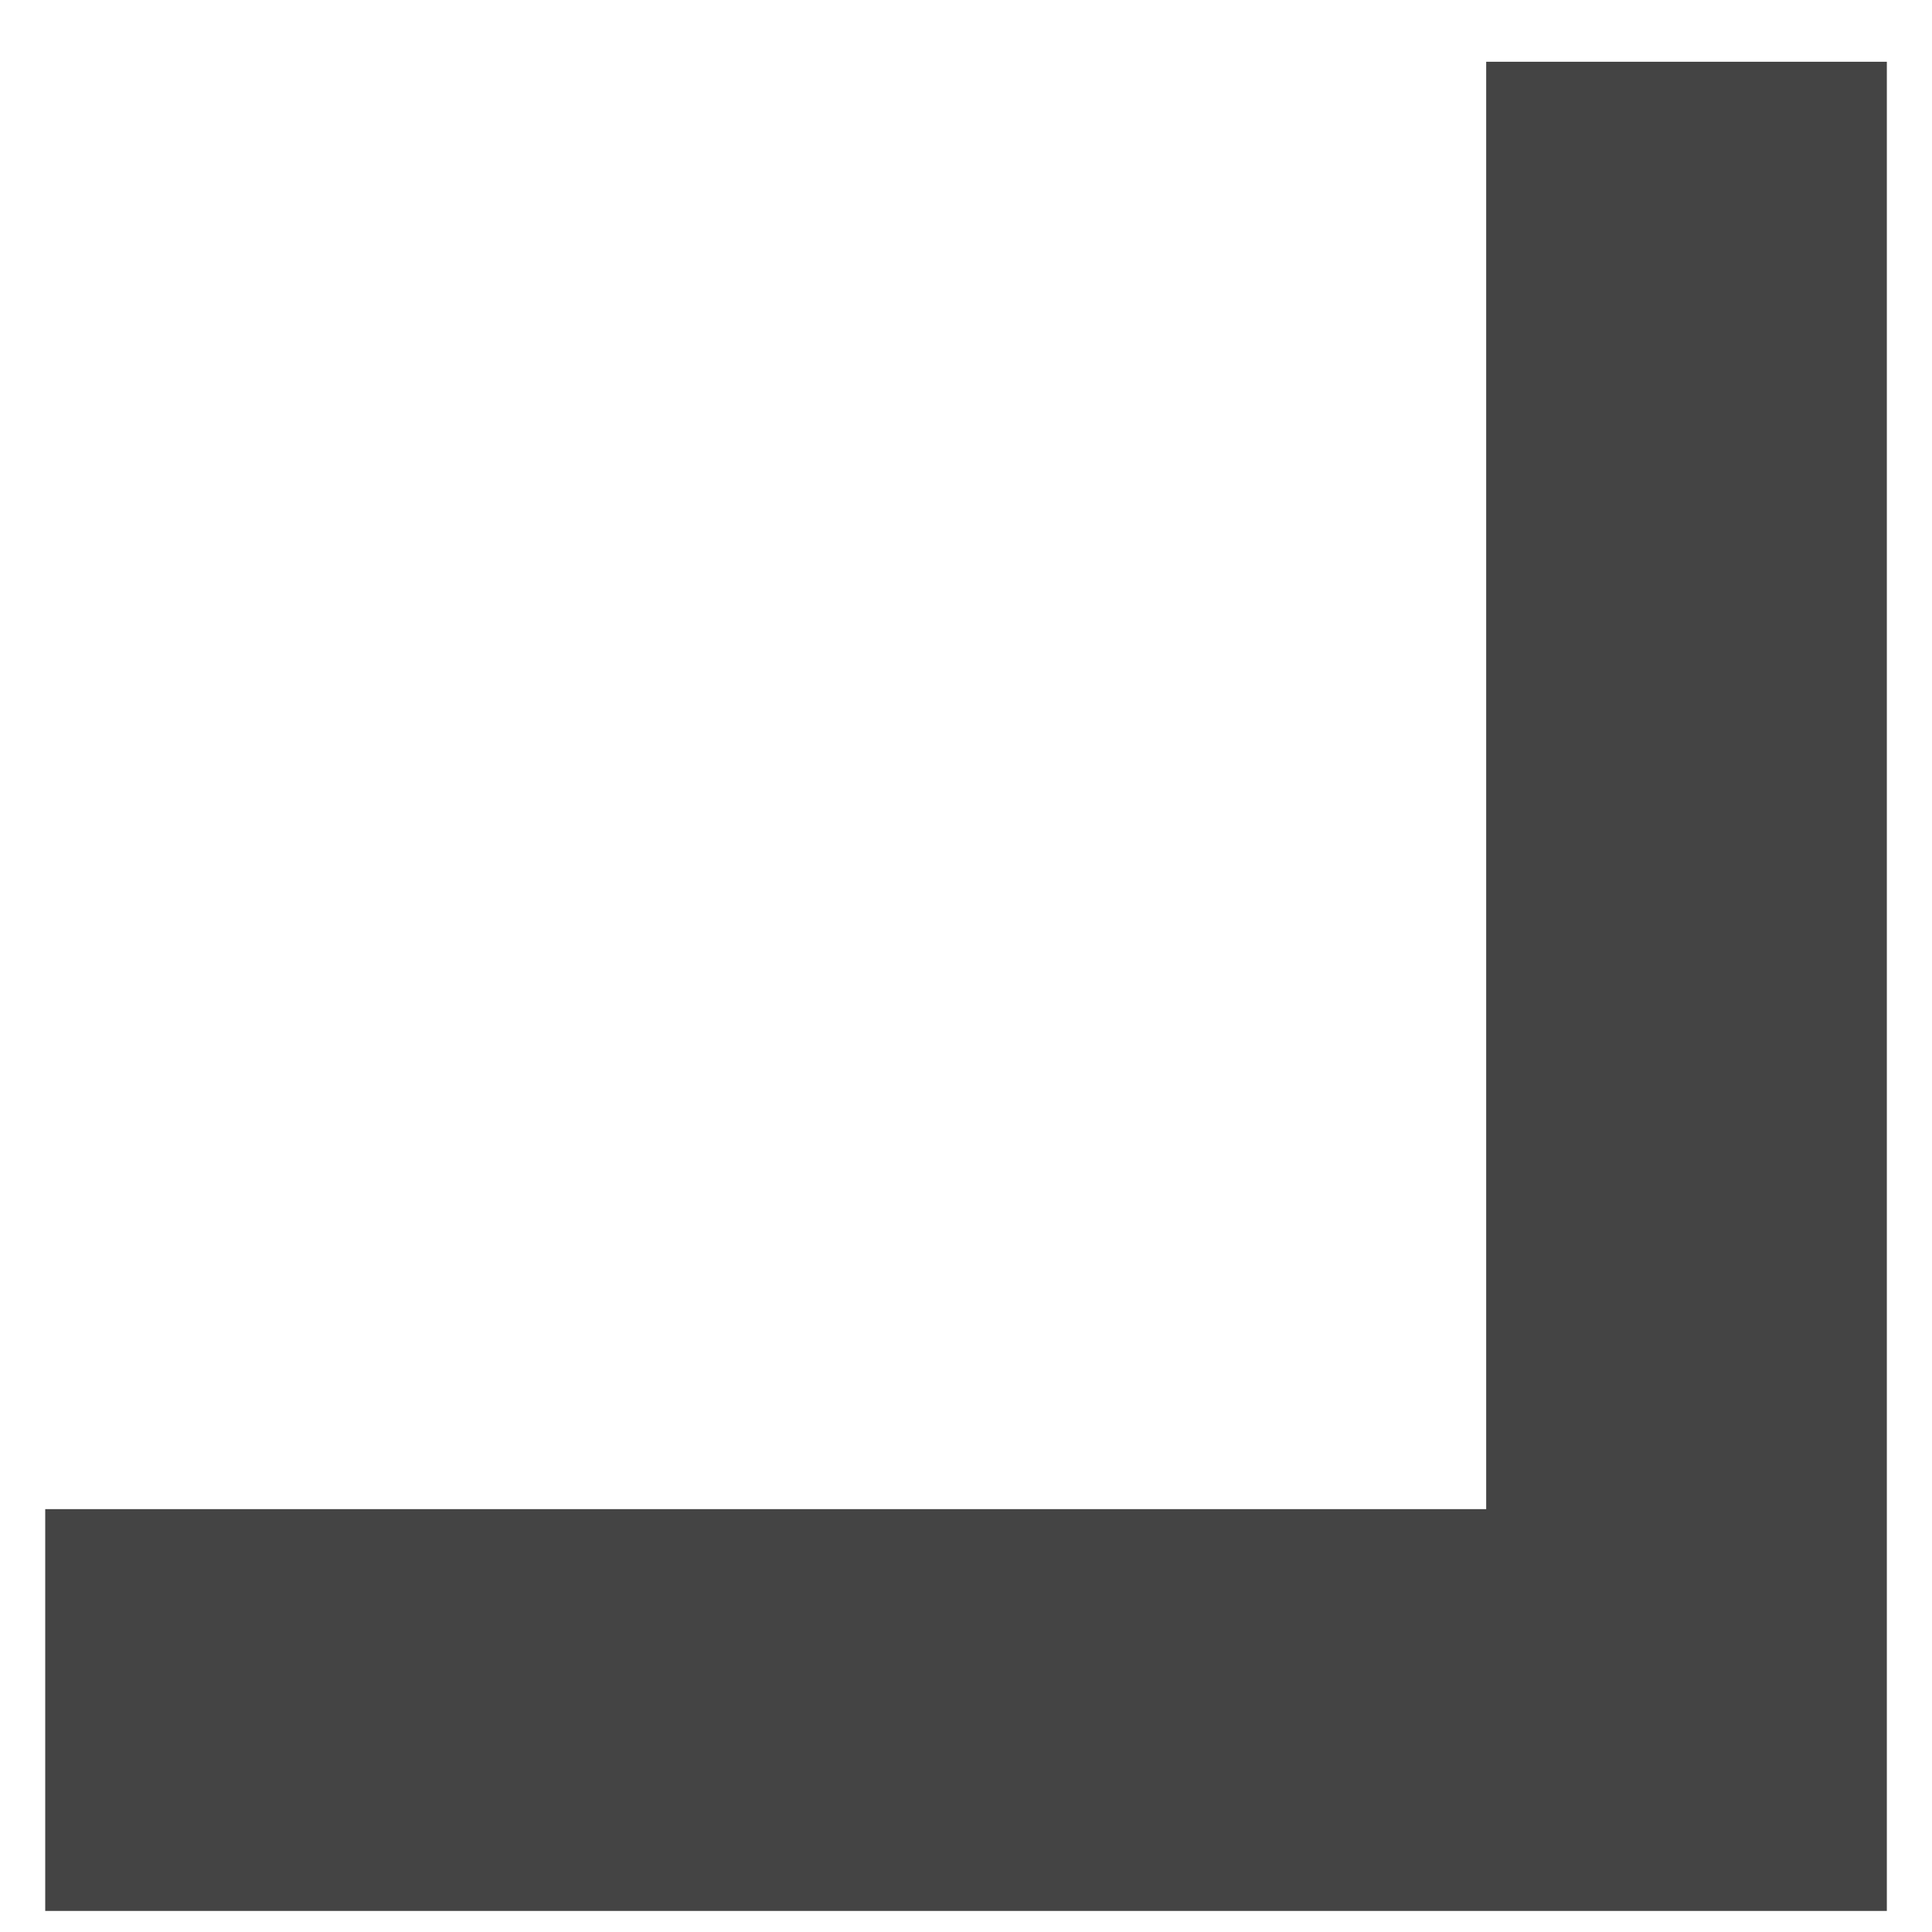
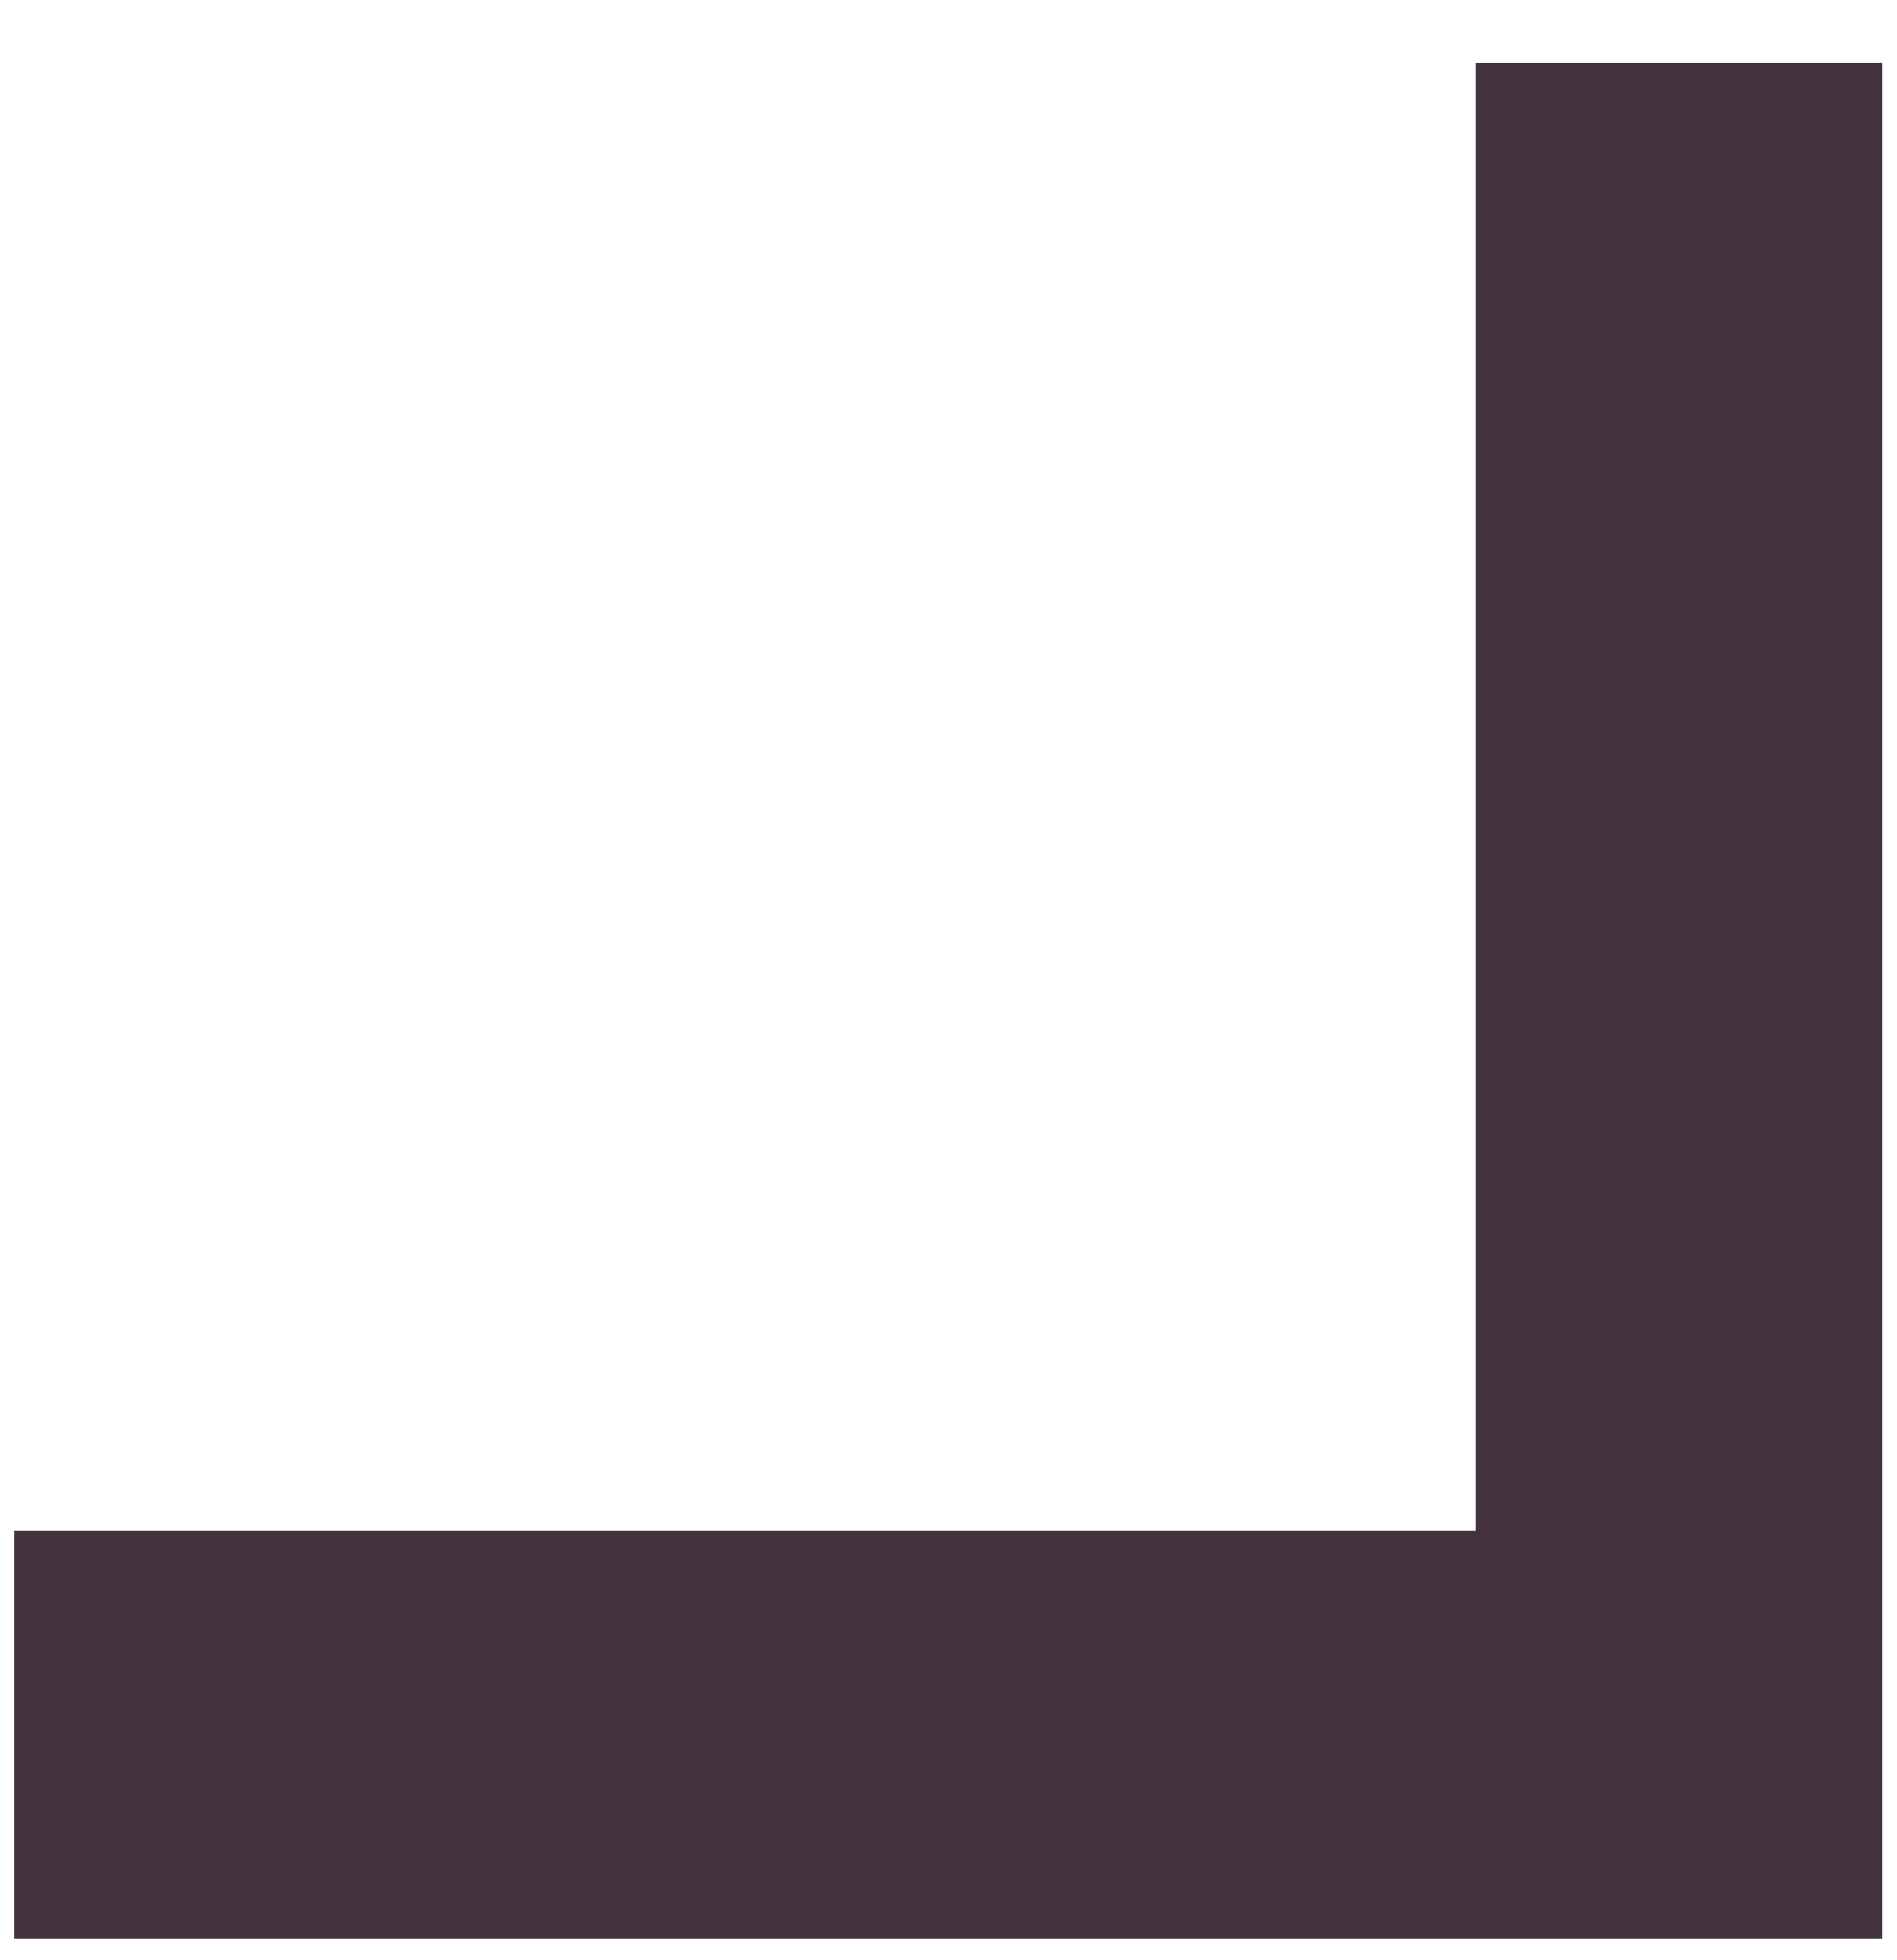
- <svg xmlns="http://www.w3.org/2000/svg" version="1.1" width="32" height="32" viewBox="0 0 32 32">
-   <path fill="#444444" d="M31.252 1.023v30.628h-30.503v-6.655h23.867v-23.973h6.636z" />
+ <svg xmlns="http://www.w3.org/2000/svg" width="30px" height="31px" viewBox="0 0 30 31" version="1.1">
+   <defs />
+   <g id="-assets" stroke="none" stroke-width="1" fill="none" fill-rule="evenodd">
+     <path d="M0.225,30.662 L0.225,0.991 L29.775,0.991 L29.775,7.439 L6.654,7.439 L6.654,30.662 L0.225,30.662" id="bracket-bottom-right" fill="#43323D" transform="translate(15, 15.82662) scale(-1, -1) translate(-15, -15.82662) " />
+   </g>
</svg>
